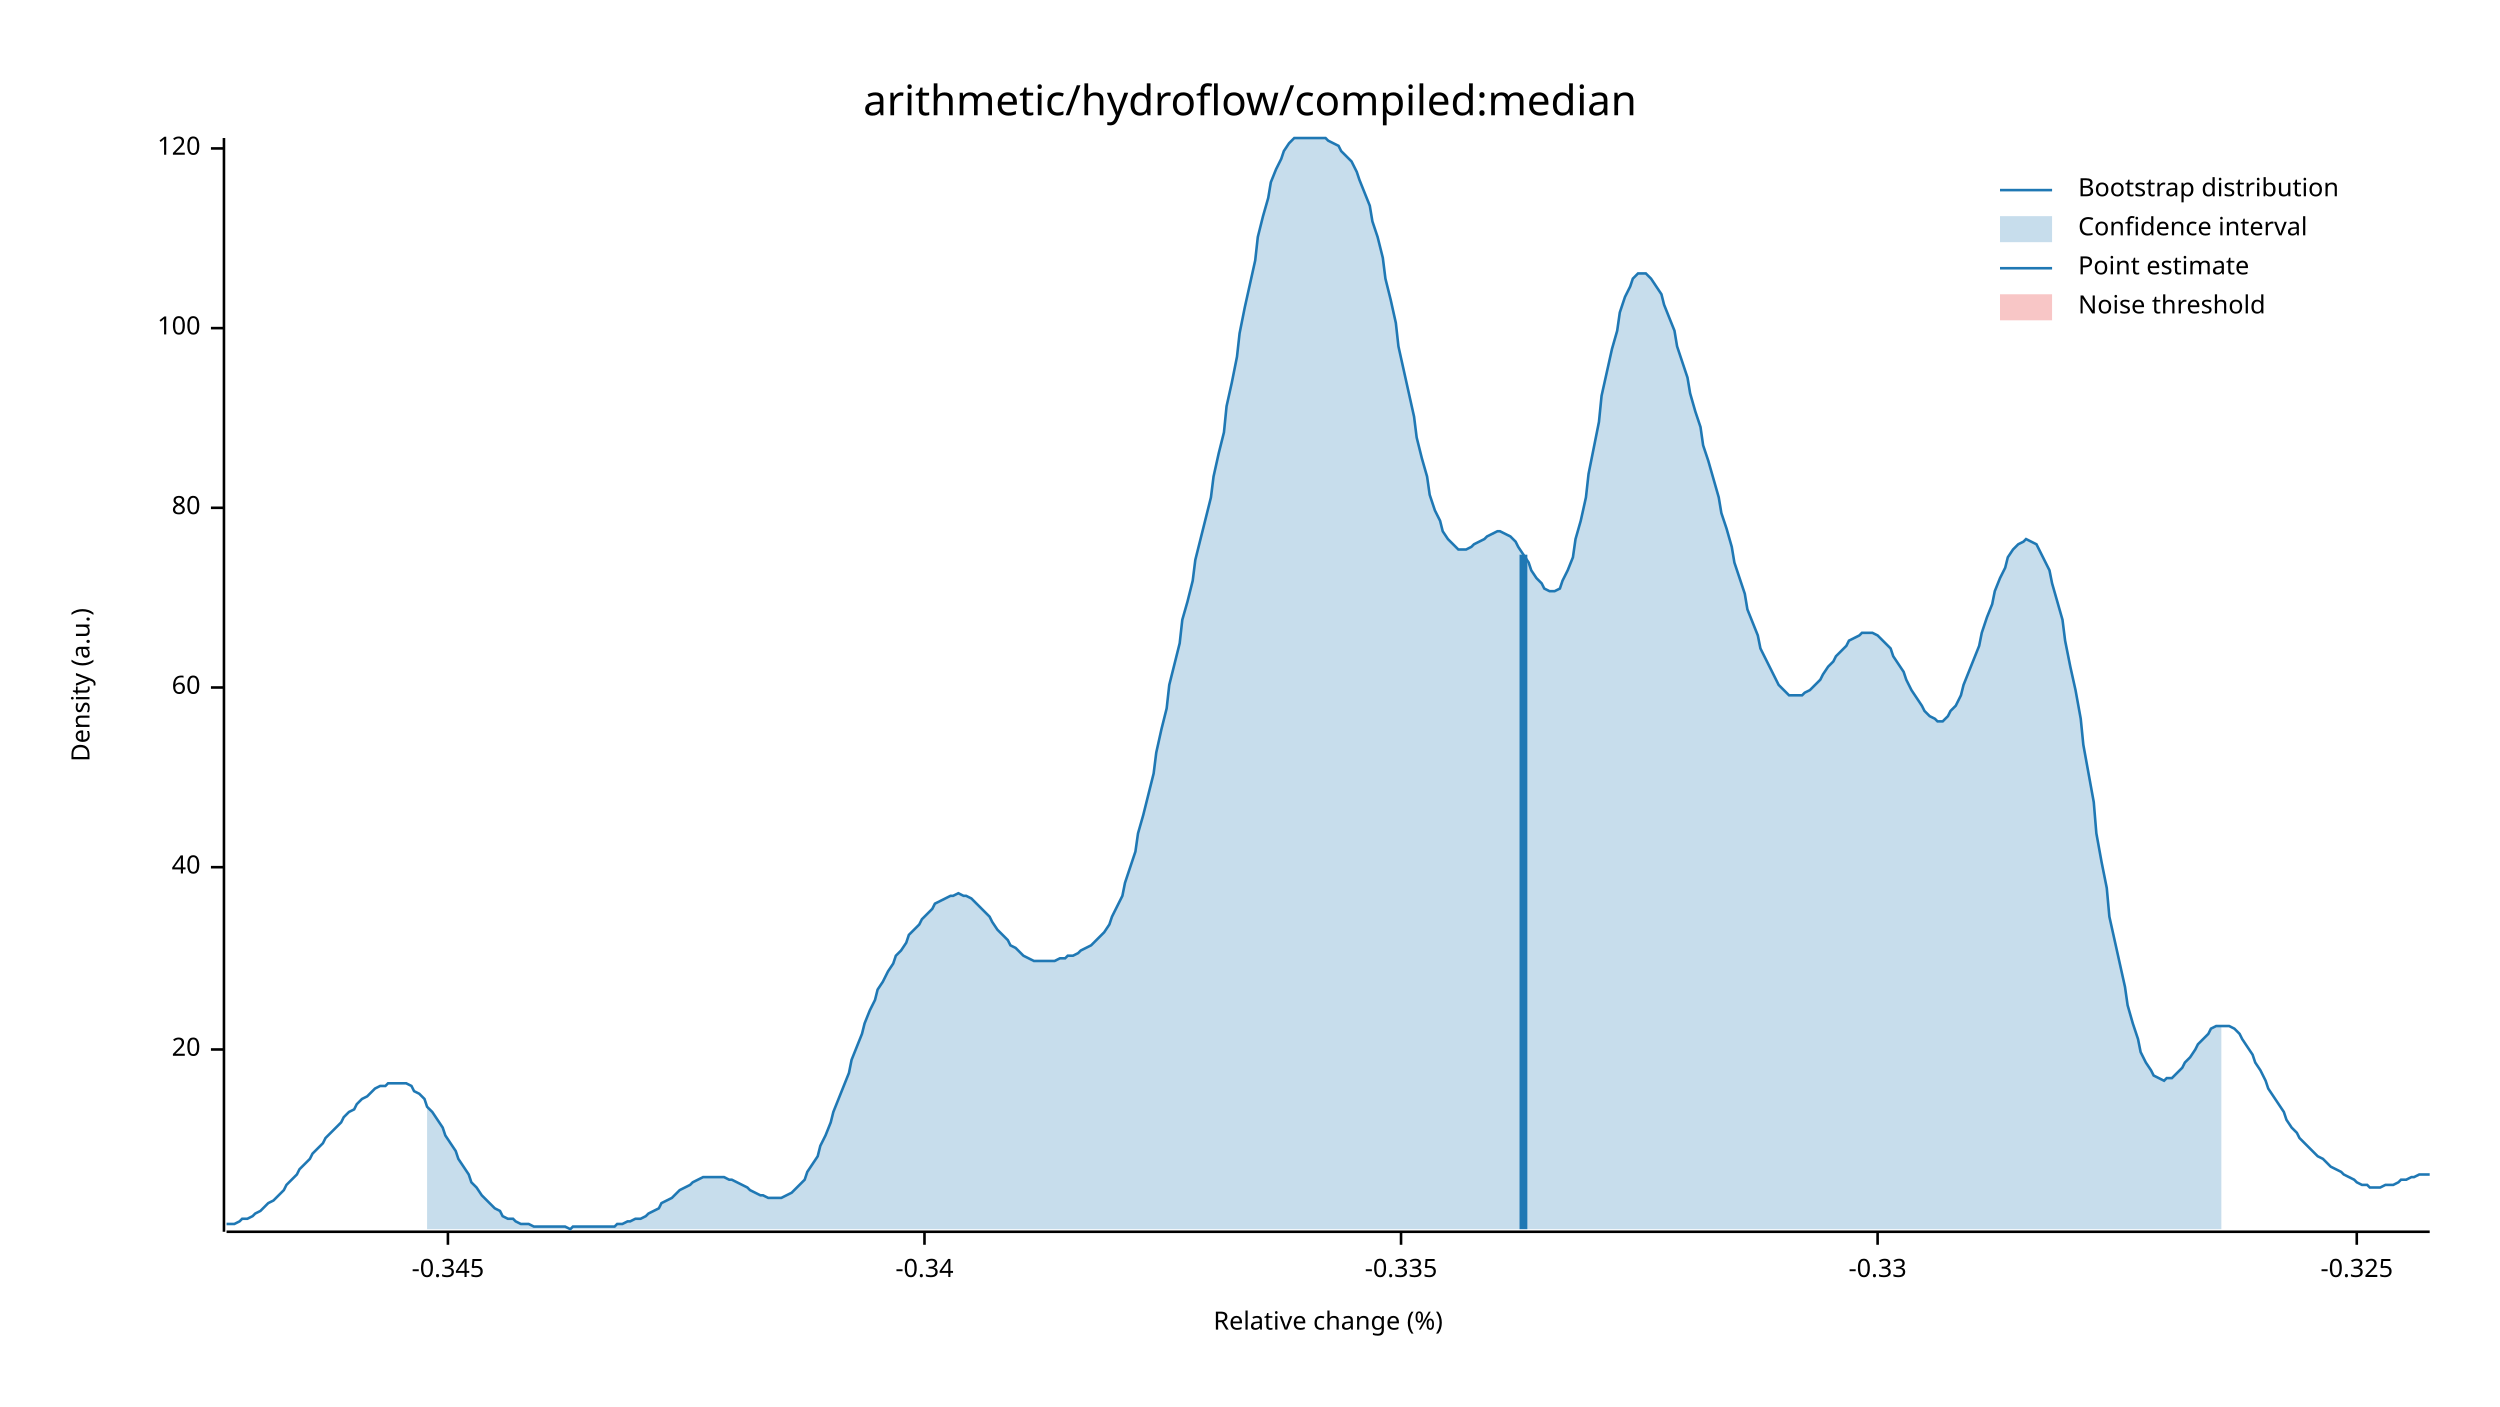
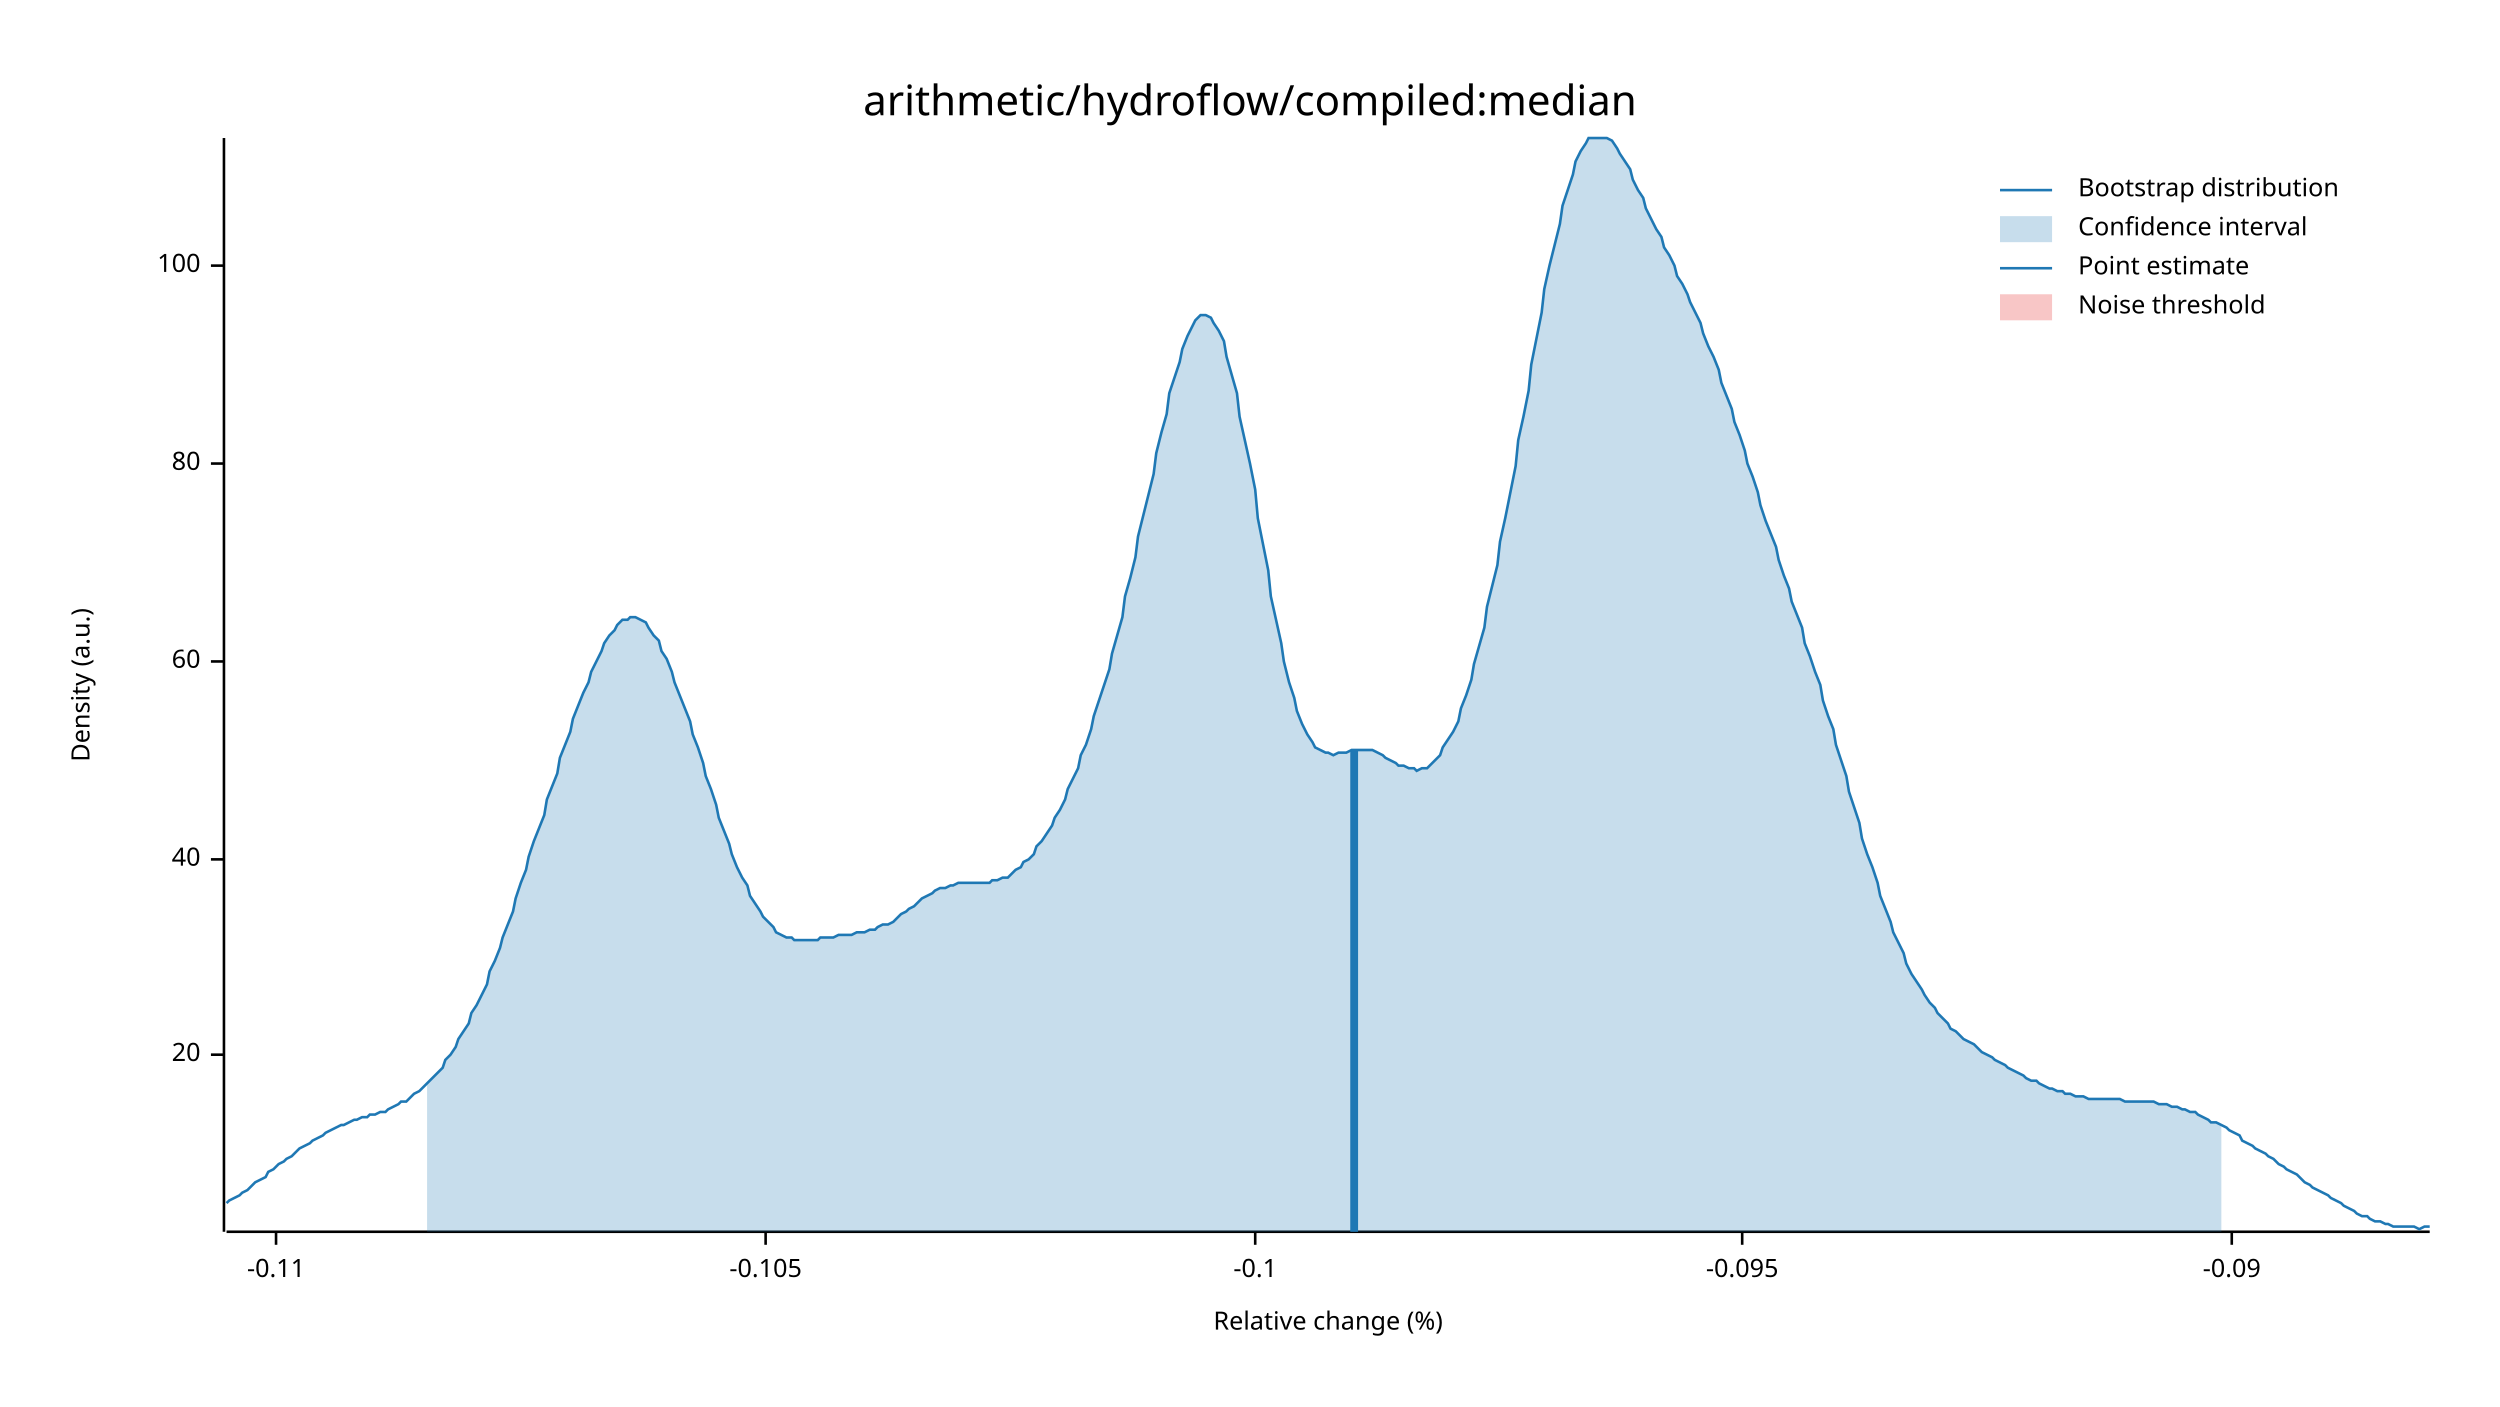
<svg xmlns="http://www.w3.org/2000/svg" width="960" height="540" viewBox="0 0 960 540">
  <text x="480" y="32" dy="0.76em" text-anchor="middle" font-family="sans-serif" font-size="16.129" opacity="1" fill="#000000">
arithmetic/hydroflow/compiled:median
</text>
  <text x="27" y="263" dy="0.76em" text-anchor="middle" font-family="sans-serif" font-size="9.677" opacity="1" fill="#000000" transform="rotate(270, 27, 263)">
Density (a.u.)
</text>
  <text x="510" y="513" dy="-0.5ex" text-anchor="middle" font-family="sans-serif" font-size="9.677" opacity="1" fill="#000000">
Relative change (%)
</text>
  <polyline fill="none" opacity="1" stroke="#000000" stroke-width="1" points="86,53 86,473 " />
-   <text x="77" y="403" dy="0.5ex" text-anchor="end" font-family="sans-serif" font-size="9.677" opacity="1" fill="#000000">
+   <text x="77" y="405" dy="0.5ex" text-anchor="end" font-family="sans-serif" font-size="9.677" opacity="1" fill="#000000">
20
</text>
-   <polyline fill="none" opacity="1" stroke="#000000" stroke-width="1" points="81,403 86,403 " />
-   <text x="77" y="333" dy="0.5ex" text-anchor="end" font-family="sans-serif" font-size="9.677" opacity="1" fill="#000000">
+   <polyline fill="none" opacity="1" stroke="#000000" stroke-width="1" points="81,405 86,405 " />
+   <text x="77" y="330" dy="0.5ex" text-anchor="end" font-family="sans-serif" font-size="9.677" opacity="1" fill="#000000">
40
</text>
-   <polyline fill="none" opacity="1" stroke="#000000" stroke-width="1" points="81,333 86,333 " />
-   <text x="77" y="264" dy="0.5ex" text-anchor="end" font-family="sans-serif" font-size="9.677" opacity="1" fill="#000000">
+   <polyline fill="none" opacity="1" stroke="#000000" stroke-width="1" points="81,330 86,330 " />
+   <text x="77" y="254" dy="0.5ex" text-anchor="end" font-family="sans-serif" font-size="9.677" opacity="1" fill="#000000">
60
</text>
-   <polyline fill="none" opacity="1" stroke="#000000" stroke-width="1" points="81,264 86,264 " />
-   <text x="77" y="195" dy="0.5ex" text-anchor="end" font-family="sans-serif" font-size="9.677" opacity="1" fill="#000000">
+   <polyline fill="none" opacity="1" stroke="#000000" stroke-width="1" points="81,254 86,254 " />
+   <text x="77" y="178" dy="0.5ex" text-anchor="end" font-family="sans-serif" font-size="9.677" opacity="1" fill="#000000">
80
</text>
-   <polyline fill="none" opacity="1" stroke="#000000" stroke-width="1" points="81,195 86,195 " />
-   <text x="77" y="126" dy="0.5ex" text-anchor="end" font-family="sans-serif" font-size="9.677" opacity="1" fill="#000000">
+   <polyline fill="none" opacity="1" stroke="#000000" stroke-width="1" points="81,178 86,178 " />
+   <text x="77" y="102" dy="0.5ex" text-anchor="end" font-family="sans-serif" font-size="9.677" opacity="1" fill="#000000">
100
</text>
-   <polyline fill="none" opacity="1" stroke="#000000" stroke-width="1" points="81,126 86,126 " />
-   <text x="77" y="57" dy="0.5ex" text-anchor="end" font-family="sans-serif" font-size="9.677" opacity="1" fill="#000000">
- 120
+   <polyline fill="none" opacity="1" stroke="#000000" stroke-width="1" points="81,102 86,102 " />
+   <polyline fill="none" opacity="1" stroke="#000000" stroke-width="1" points="87,473 933,473 " />
+   <text x="106" y="483" dy="0.76em" text-anchor="middle" font-family="sans-serif" font-size="9.677" opacity="1" fill="#000000">
+ -0.11
</text>
-   <polyline fill="none" opacity="1" stroke="#000000" stroke-width="1" points="81,57 86,57 " />
-   <polyline fill="none" opacity="1" stroke="#000000" stroke-width="1" points="87,473 933,473 " />
-   <text x="172" y="483" dy="0.76em" text-anchor="middle" font-family="sans-serif" font-size="9.677" opacity="1" fill="#000000">
- -0.345
+   <polyline fill="none" opacity="1" stroke="#000000" stroke-width="1" points="106,473 106,478 " />
+   <text x="294" y="483" dy="0.76em" text-anchor="middle" font-family="sans-serif" font-size="9.677" opacity="1" fill="#000000">
+ -0.105
</text>
-   <polyline fill="none" opacity="1" stroke="#000000" stroke-width="1" points="172,473 172,478 " />
-   <text x="355" y="483" dy="0.76em" text-anchor="middle" font-family="sans-serif" font-size="9.677" opacity="1" fill="#000000">
- -0.34
+   <polyline fill="none" opacity="1" stroke="#000000" stroke-width="1" points="294,473 294,478 " />
+   <text x="482" y="483" dy="0.76em" text-anchor="middle" font-family="sans-serif" font-size="9.677" opacity="1" fill="#000000">
+ -0.1
</text>
-   <polyline fill="none" opacity="1" stroke="#000000" stroke-width="1" points="355,473 355,478 " />
-   <text x="538" y="483" dy="0.76em" text-anchor="middle" font-family="sans-serif" font-size="9.677" opacity="1" fill="#000000">
- -0.335
+   <polyline fill="none" opacity="1" stroke="#000000" stroke-width="1" points="482,473 482,478 " />
+   <text x="669" y="483" dy="0.76em" text-anchor="middle" font-family="sans-serif" font-size="9.677" opacity="1" fill="#000000">
+ -0.095
</text>
-   <polyline fill="none" opacity="1" stroke="#000000" stroke-width="1" points="538,473 538,478 " />
-   <text x="721" y="483" dy="0.76em" text-anchor="middle" font-family="sans-serif" font-size="9.677" opacity="1" fill="#000000">
- -0.33
+   <polyline fill="none" opacity="1" stroke="#000000" stroke-width="1" points="669,473 669,478 " />
+   <text x="857" y="483" dy="0.76em" text-anchor="middle" font-family="sans-serif" font-size="9.677" opacity="1" fill="#000000">
+ -0.09
</text>
-   <polyline fill="none" opacity="1" stroke="#000000" stroke-width="1" points="721,473 721,478 " />
-   <text x="905" y="483" dy="0.76em" text-anchor="middle" font-family="sans-serif" font-size="9.677" opacity="1" fill="#000000">
- -0.325
- </text>
-   <polyline fill="none" opacity="1" stroke="#000000" stroke-width="1" points="905,473 905,478 " />
-   <polyline fill="none" opacity="1" stroke="#1F78B4" stroke-width="1" points="87,470 88,470 90,470 92,469 93,468 95,468 97,467 98,466 100,465 102,463 103,462 105,461 107,459 109,457 110,455 112,453 114,451 115,449 117,447 119,445 120,443 122,441 124,439 125,437 127,435 129,433 131,431 132,429 134,427 136,426 137,424 139,422 141,421 142,420 144,418 146,417 148,417 149,416 151,416 153,416 154,416 156,416 158,417 159,419 161,420 163,422 164,425 166,427 168,430 170,433 171,436 173,439 175,442 176,445 178,448 180,451 181,454 183,456 185,459 187,461 188,462 190,464 192,465 193,467 195,468 197,468 198,469 200,470 202,470 203,470 205,471 207,471 209,471 210,471 212,471 214,471 215,471 217,471 219,472 220,471 222,471 224,471 226,471 227,471 229,471 231,471 232,471 234,471 236,471 237,470 239,470 241,469 242,469 244,468 246,468 248,467 249,466 251,465 253,464 254,462 256,461 258,460 259,459 261,457 263,456 265,455 266,454 268,453 270,452 271,452 273,452 275,452 276,452 278,452 280,453 281,453 283,454 285,455 287,456 288,457 290,458 292,459 293,459 295,460 297,460 298,460 300,460 302,459 304,458 305,457 307,455 309,453 310,450 312,447 314,444 315,440 317,436 319,431 320,427 322,422 324,417 326,412 327,407 329,402 331,397 332,393 334,388 336,384 337,380 339,377 341,373 343,370 344,367 346,365 348,362 349,359 351,357 353,355 354,353 356,351 358,349 359,347 361,346 363,345 365,344 366,344 368,343 370,344 371,344 373,345 375,347 376,348 378,350 380,352 381,354 383,357 385,359 387,361 388,363 390,364 392,366 393,367 395,368 397,369 398,369 400,369 402,369 404,369 405,369 407,368 409,368 410,367 412,367 414,366 415,365 417,364 419,363 420,362 422,360 424,358 426,355 427,352 429,348 431,344 432,339 434,333 436,327 437,320 439,313 441,305 443,297 444,289 446,280 448,272 449,263 451,255 453,247 454,238 456,231 458,223 459,215 461,207 463,199 465,191 466,183 468,174 470,166 471,156 473,147 475,137 476,128 478,118 480,109 482,100 483,91 485,83 487,76 488,70 490,65 492,61 493,58 495,55 497,53 498,53 500,53 502,53 504,53 505,53 507,53 509,53 510,54 512,55 514,56 515,58 517,60 519,62 521,66 522,69 524,74 526,79 527,85 529,91 531,99 532,107 534,115 536,124 537,133 539,142 541,151 543,160 544,168 546,176 548,183 549,190 551,196 553,200 554,204 556,207 558,209 560,211 561,211 563,211 565,210 566,209 568,208 570,207 571,206 573,205 575,204 576,204 578,205 580,206 582,208 583,210 585,213 587,216 588,219 590,222 592,224 593,226 595,227 597,227 599,226 600,223 602,219 604,214 605,207 607,200 609,191 610,182 612,172 614,162 615,152 617,143 619,134 621,127 622,120 624,114 626,110 627,107 629,105 631,105 632,105 634,107 636,110 638,113 639,117 641,122 643,127 644,133 646,139 648,145 649,151 651,158 653,164 654,171 656,177 658,184 660,191 661,197 663,203 665,210 666,216 668,222 670,228 671,234 673,239 675,244 676,249 678,253 680,257 682,261 683,263 685,265 687,267 688,267 690,267 692,267 693,266 695,265 697,263 699,261 700,259 702,256 704,254 705,252 707,250 709,248 710,246 712,245 714,244 715,243 717,243 719,243 721,244 722,245 724,247 726,249 727,252 729,255 731,258 732,261 734,265 736,268 738,271 739,273 741,275 743,276 744,277 746,277 748,275 749,273 751,271 753,267 754,263 756,258 758,253 760,248 761,243 763,237 765,232 766,227 768,222 770,218 771,214 773,211 775,209 777,208 778,207 780,208 782,209 783,211 785,215 787,219 788,224 790,231 792,238 793,246 795,256 797,265 799,276 800,286 802,297 804,308 805,320 807,331 809,341 810,352 812,361 814,370 816,379 817,386 819,393 821,399 822,404 824,408 826,411 827,413 829,414 831,415 832,414 834,414 836,412 838,410 839,408 841,406 843,403 844,401 846,399 848,397 849,395 851,394 853,394 855,394 856,394 858,395 860,397 861,399 863,402 865,405 866,408 868,411 870,415 871,418 873,421 875,424 877,427 878,430 880,433 882,435 883,437 885,439 887,441 888,442 890,444 892,445 894,447 895,448 897,449 899,450 900,451 902,452 904,453 905,454 907,455 909,455 910,456 912,456 914,456 916,455 917,455 919,455 921,454 922,453 924,453 926,452 927,452 929,451 931,451 933,451 " />
-   <polygon opacity="0.25" fill="#1F78B4" points="164,425 166,427 168,430 170,433 171,436 173,439 175,442 176,445 178,448 180,451 181,454 183,456 185,459 187,461 188,462 190,464 192,465 193,467 195,468 197,468 198,469 200,470 202,470 203,470 205,471 207,471 209,471 210,471 212,471 214,471 215,471 217,471 219,472 220,471 222,471 224,471 226,471 227,471 229,471 231,471 232,471 234,471 236,471 237,470 239,470 241,469 242,469 244,468 246,468 248,467 249,466 251,465 253,464 254,462 256,461 258,460 259,459 261,457 263,456 265,455 266,454 268,453 270,452 271,452 273,452 275,452 276,452 278,452 280,453 281,453 283,454 285,455 287,456 288,457 290,458 292,459 293,459 295,460 297,460 298,460 300,460 302,459 304,458 305,457 307,455 309,453 310,450 312,447 314,444 315,440 317,436 319,431 320,427 322,422 324,417 326,412 327,407 329,402 331,397 332,393 334,388 336,384 337,380 339,377 341,373 343,370 344,367 346,365 348,362 349,359 351,357 353,355 354,353 356,351 358,349 359,347 361,346 363,345 365,344 366,344 368,343 370,344 371,344 373,345 375,347 376,348 378,350 380,352 381,354 383,357 385,359 387,361 388,363 390,364 392,366 393,367 395,368 397,369 398,369 400,369 402,369 404,369 405,369 407,368 409,368 410,367 412,367 414,366 415,365 417,364 419,363 420,362 422,360 424,358 426,355 427,352 429,348 431,344 432,339 434,333 436,327 437,320 439,313 441,305 443,297 444,289 446,280 448,272 449,263 451,255 453,247 454,238 456,231 458,223 459,215 461,207 463,199 465,191 466,183 468,174 470,166 471,156 473,147 475,137 476,128 478,118 480,109 482,100 483,91 485,83 487,76 488,70 490,65 492,61 493,58 495,55 497,53 498,53 500,53 502,53 504,53 505,53 507,53 509,53 510,54 512,55 514,56 515,58 517,60 519,62 521,66 522,69 524,74 526,79 527,85 529,91 531,99 532,107 534,115 536,124 537,133 539,142 541,151 543,160 544,168 546,176 548,183 549,190 551,196 553,200 554,204 556,207 558,209 560,211 561,211 563,211 565,210 566,209 568,208 570,207 571,206 573,205 575,204 576,204 578,205 580,206 582,208 583,210 585,213 587,216 588,219 590,222 592,224 593,226 595,227 597,227 599,226 600,223 602,219 604,214 605,207 607,200 609,191 610,182 612,172 614,162 615,152 617,143 619,134 621,127 622,120 624,114 626,110 627,107 629,105 631,105 632,105 634,107 636,110 638,113 639,117 641,122 643,127 644,133 646,139 648,145 649,151 651,158 653,164 654,171 656,177 658,184 660,191 661,197 663,203 665,210 666,216 668,222 670,228 671,234 673,239 675,244 676,249 678,253 680,257 682,261 683,263 685,265 687,267 688,267 690,267 692,267 693,266 695,265 697,263 699,261 700,259 702,256 704,254 705,252 707,250 709,248 710,246 712,245 714,244 715,243 717,243 719,243 721,244 722,245 724,247 726,249 727,252 729,255 731,258 732,261 734,265 736,268 738,271 739,273 741,275 743,276 744,277 746,277 748,275 749,273 751,271 753,267 754,263 756,258 758,253 760,248 761,243 763,237 765,232 766,227 768,222 770,218 771,214 773,211 775,209 777,208 778,207 780,208 782,209 783,211 785,215 787,219 788,224 790,231 792,238 793,246 795,256 797,265 799,276 800,286 802,297 804,308 805,320 807,331 809,341 810,352 812,361 814,370 816,379 817,386 819,393 821,399 822,404 824,408 826,411 827,413 829,414 831,415 832,414 834,414 836,412 838,410 839,408 841,406 843,403 844,401 846,399 848,397 849,395 851,394 853,394 853,472 164,472 " />
-   <polyline fill="none" opacity="1" stroke="#1F78B4" stroke-width="3" points="585,472 585,213 " />
+   <polyline fill="none" opacity="1" stroke="#000000" stroke-width="1" points="857,473 857,478 " />
+   <polyline fill="none" opacity="1" stroke="#1F78B4" stroke-width="1" points="87,462 88,461 90,460 92,459 93,458 95,457 97,455 98,454 100,453 102,452 103,450 105,449 107,447 109,446 110,445 112,444 114,442 115,441 117,440 119,439 120,438 122,437 124,436 125,435 127,434 129,433 131,432 132,432 134,431 136,430 137,430 139,429 141,429 142,428 144,428 146,427 148,427 149,426 151,425 153,424 154,423 156,423 158,421 159,420 161,419 163,417 164,416 166,414 168,412 170,410 171,407 173,405 175,402 176,399 178,396 180,393 181,389 183,386 185,382 187,378 188,373 190,369 192,364 193,360 195,355 197,350 198,345 200,339 202,334 203,329 205,323 207,318 209,313 210,307 212,302 214,297 215,291 217,286 219,281 220,276 222,271 224,266 226,262 227,258 229,254 231,250 232,247 234,244 236,242 237,240 239,238 241,238 242,237 244,237 246,238 248,239 249,241 251,244 253,246 254,250 256,253 258,258 259,262 261,267 263,272 265,277 266,282 268,287 270,293 271,298 273,303 275,309 276,314 278,319 280,324 281,328 283,333 285,337 287,340 288,344 290,347 292,350 293,352 295,354 297,356 298,358 300,359 302,360 304,360 305,361 307,361 309,361 310,361 312,361 314,361 315,360 317,360 319,360 320,360 322,359 324,359 326,359 327,359 329,358 331,358 332,358 334,357 336,357 337,356 339,355 341,355 343,354 344,353 346,351 348,350 349,349 351,348 353,346 354,345 356,344 358,343 359,342 361,341 363,341 365,340 366,340 368,339 370,339 371,339 373,339 375,339 376,339 378,339 380,339 381,338 383,338 385,337 387,337 388,336 390,334 392,333 393,331 395,330 397,328 398,325 400,323 402,320 404,317 405,314 407,311 409,307 410,303 412,299 414,295 415,290 417,286 419,280 420,275 422,269 424,263 426,257 427,251 429,244 431,237 432,229 434,222 436,214 437,206 439,198 441,190 443,182 444,174 446,166 448,159 449,151 451,145 453,139 454,134 456,129 458,125 459,123 461,121 463,121 465,122 466,124 468,127 470,131 471,137 473,144 475,151 476,160 478,169 480,178 482,188 483,199 485,209 487,219 488,229 490,238 492,247 493,254 495,262 497,268 498,273 500,278 502,282 504,285 505,287 507,288 509,289 510,289 512,290 514,289 515,289 517,289 519,288 521,288 522,288 524,288 526,288 527,288 529,289 531,290 532,291 534,292 536,293 537,294 539,294 541,295 543,295 544,296 546,295 548,295 549,294 551,292 553,290 554,287 556,284 558,281 560,277 561,272 563,267 565,261 566,255 568,248 570,241 571,233 573,225 575,217 576,208 578,199 580,189 582,179 583,169 585,160 587,150 588,140 590,130 592,120 593,111 595,102 597,94 599,86 600,79 602,73 604,67 605,62 607,58 609,55 610,53 612,53 614,53 615,53 617,53 619,54 621,57 622,59 624,62 626,65 627,69 629,73 631,76 632,80 634,84 636,88 638,91 639,95 641,98 643,102 644,106 646,109 648,113 649,116 651,120 653,124 654,128 656,133 658,137 660,142 661,147 663,152 665,157 666,162 668,167 670,173 671,178 673,183 675,189 676,194 678,200 680,205 682,210 683,215 685,221 687,226 688,231 690,236 692,241 693,247 695,252 697,258 699,263 700,269 702,275 704,280 705,286 707,292 709,298 710,304 712,310 714,316 715,322 717,328 719,333 721,339 722,344 724,349 726,354 727,358 729,362 731,366 732,370 734,374 736,377 738,380 739,382 741,385 743,387 744,389 746,391 748,393 749,395 751,396 753,398 754,399 756,400 758,401 760,403 761,404 763,405 765,406 766,407 768,408 770,409 771,410 773,411 775,412 777,413 778,414 780,415 782,415 783,416 785,417 787,418 788,418 790,419 792,419 793,420 795,420 797,421 799,421 800,421 802,422 804,422 805,422 807,422 809,422 810,422 812,422 814,422 816,423 817,423 819,423 821,423 822,423 824,423 826,423 827,423 829,424 831,424 832,424 834,425 836,425 838,426 839,426 841,427 843,427 844,428 846,429 848,430 849,431 851,431 853,432 855,433 856,434 858,435 860,436 861,438 863,439 865,440 866,441 868,442 870,443 871,444 873,445 875,447 877,448 878,449 880,450 882,451 883,452 885,454 887,455 888,456 890,457 892,458 894,459 895,460 897,461 899,462 900,463 902,464 904,465 905,466 907,467 909,467 910,468 912,469 914,469 916,470 917,470 919,471 921,471 922,471 924,471 926,471 927,471 929,472 931,471 933,471 " />
+   <polygon opacity="0.25" fill="#1F78B4" points="164,416 166,414 168,412 170,410 171,407 173,405 175,402 176,399 178,396 180,393 181,389 183,386 185,382 187,378 188,373 190,369 192,364 193,360 195,355 197,350 198,345 200,339 202,334 203,329 205,323 207,318 209,313 210,307 212,302 214,297 215,291 217,286 219,281 220,276 222,271 224,266 226,262 227,258 229,254 231,250 232,247 234,244 236,242 237,240 239,238 241,238 242,237 244,237 246,238 248,239 249,241 251,244 253,246 254,250 256,253 258,258 259,262 261,267 263,272 265,277 266,282 268,287 270,293 271,298 273,303 275,309 276,314 278,319 280,324 281,328 283,333 285,337 287,340 288,344 290,347 292,350 293,352 295,354 297,356 298,358 300,359 302,360 304,360 305,361 307,361 309,361 310,361 312,361 314,361 315,360 317,360 319,360 320,360 322,359 324,359 326,359 327,359 329,358 331,358 332,358 334,357 336,357 337,356 339,355 341,355 343,354 344,353 346,351 348,350 349,349 351,348 353,346 354,345 356,344 358,343 359,342 361,341 363,341 365,340 366,340 368,339 370,339 371,339 373,339 375,339 376,339 378,339 380,339 381,338 383,338 385,337 387,337 388,336 390,334 392,333 393,331 395,330 397,328 398,325 400,323 402,320 404,317 405,314 407,311 409,307 410,303 412,299 414,295 415,290 417,286 419,280 420,275 422,269 424,263 426,257 427,251 429,244 431,237 432,229 434,222 436,214 437,206 439,198 441,190 443,182 444,174 446,166 448,159 449,151 451,145 453,139 454,134 456,129 458,125 459,123 461,121 463,121 465,122 466,124 468,127 470,131 471,137 473,144 475,151 476,160 478,169 480,178 482,188 483,199 485,209 487,219 488,229 490,238 492,247 493,254 495,262 497,268 498,273 500,278 502,282 504,285 505,287 507,288 509,289 510,289 512,290 514,289 515,289 517,289 519,288 521,288 522,288 524,288 526,288 527,288 529,289 531,290 532,291 534,292 536,293 537,294 539,294 541,295 543,295 544,296 546,295 548,295 549,294 551,292 553,290 554,287 556,284 558,281 560,277 561,272 563,267 565,261 566,255 568,248 570,241 571,233 573,225 575,217 576,208 578,199 580,189 582,179 583,169 585,160 587,150 588,140 590,130 592,120 593,111 595,102 597,94 599,86 600,79 602,73 604,67 605,62 607,58 609,55 610,53 612,53 614,53 615,53 617,53 619,54 621,57 622,59 624,62 626,65 627,69 629,73 631,76 632,80 634,84 636,88 638,91 639,95 641,98 643,102 644,106 646,109 648,113 649,116 651,120 653,124 654,128 656,133 658,137 660,142 661,147 663,152 665,157 666,162 668,167 670,173 671,178 673,183 675,189 676,194 678,200 680,205 682,210 683,215 685,221 687,226 688,231 690,236 692,241 693,247 695,252 697,258 699,263 700,269 702,275 704,280 705,286 707,292 709,298 710,304 712,310 714,316 715,322 717,328 719,333 721,339 722,344 724,349 726,354 727,358 729,362 731,366 732,370 734,374 736,377 738,380 739,382 741,385 743,387 744,389 746,391 748,393 749,395 751,396 753,398 754,399 756,400 758,401 760,403 761,404 763,405 765,406 766,407 768,408 770,409 771,410 773,411 775,412 777,413 778,414 780,415 782,415 783,416 785,417 787,418 788,418 790,419 792,419 793,420 795,420 797,421 799,421 800,421 802,422 804,422 805,422 807,422 809,422 810,422 812,422 814,422 816,423 817,423 819,423 821,423 822,423 824,423 826,423 827,423 829,424 831,424 832,424 834,425 836,425 838,426 839,426 841,427 843,427 844,428 846,429 848,430 849,431 851,431 853,432 853,473 164,473 " />
+   <polyline fill="none" opacity="1" stroke="#1F78B4" stroke-width="3" points="520,473 520,288 " />
  <rect x="510" y="53" width="0" height="419" opacity="0.1" fill="#E31A1C" stroke="none" />
  <text x="798" y="68" dy="0.76em" text-anchor="start" font-family="sans-serif" font-size="9.677" opacity="1" fill="#000000">
Bootstrap distribution
</text>
  <text x="798" y="83" dy="0.76em" text-anchor="start" font-family="sans-serif" font-size="9.677" opacity="1" fill="#000000">
Confidence interval
</text>
  <text x="798" y="98" dy="0.76em" text-anchor="start" font-family="sans-serif" font-size="9.677" opacity="1" fill="#000000">
Point estimate
</text>
  <text x="798" y="113" dy="0.76em" text-anchor="start" font-family="sans-serif" font-size="9.677" opacity="1" fill="#000000">
Noise threshold
</text>
  <polyline fill="none" opacity="1" stroke="#1F78B4" stroke-width="1" points="768,73 788,73 " />
  <rect x="768" y="83" width="20" height="10" opacity="0.25" fill="#1F78B4" stroke="none" />
  <polyline fill="none" opacity="1" stroke="#1F78B4" stroke-width="1" points="768,103 788,103 " />
  <rect x="768" y="113" width="20" height="10" opacity="0.25" fill="#E31A1C" stroke="none" />
</svg>
